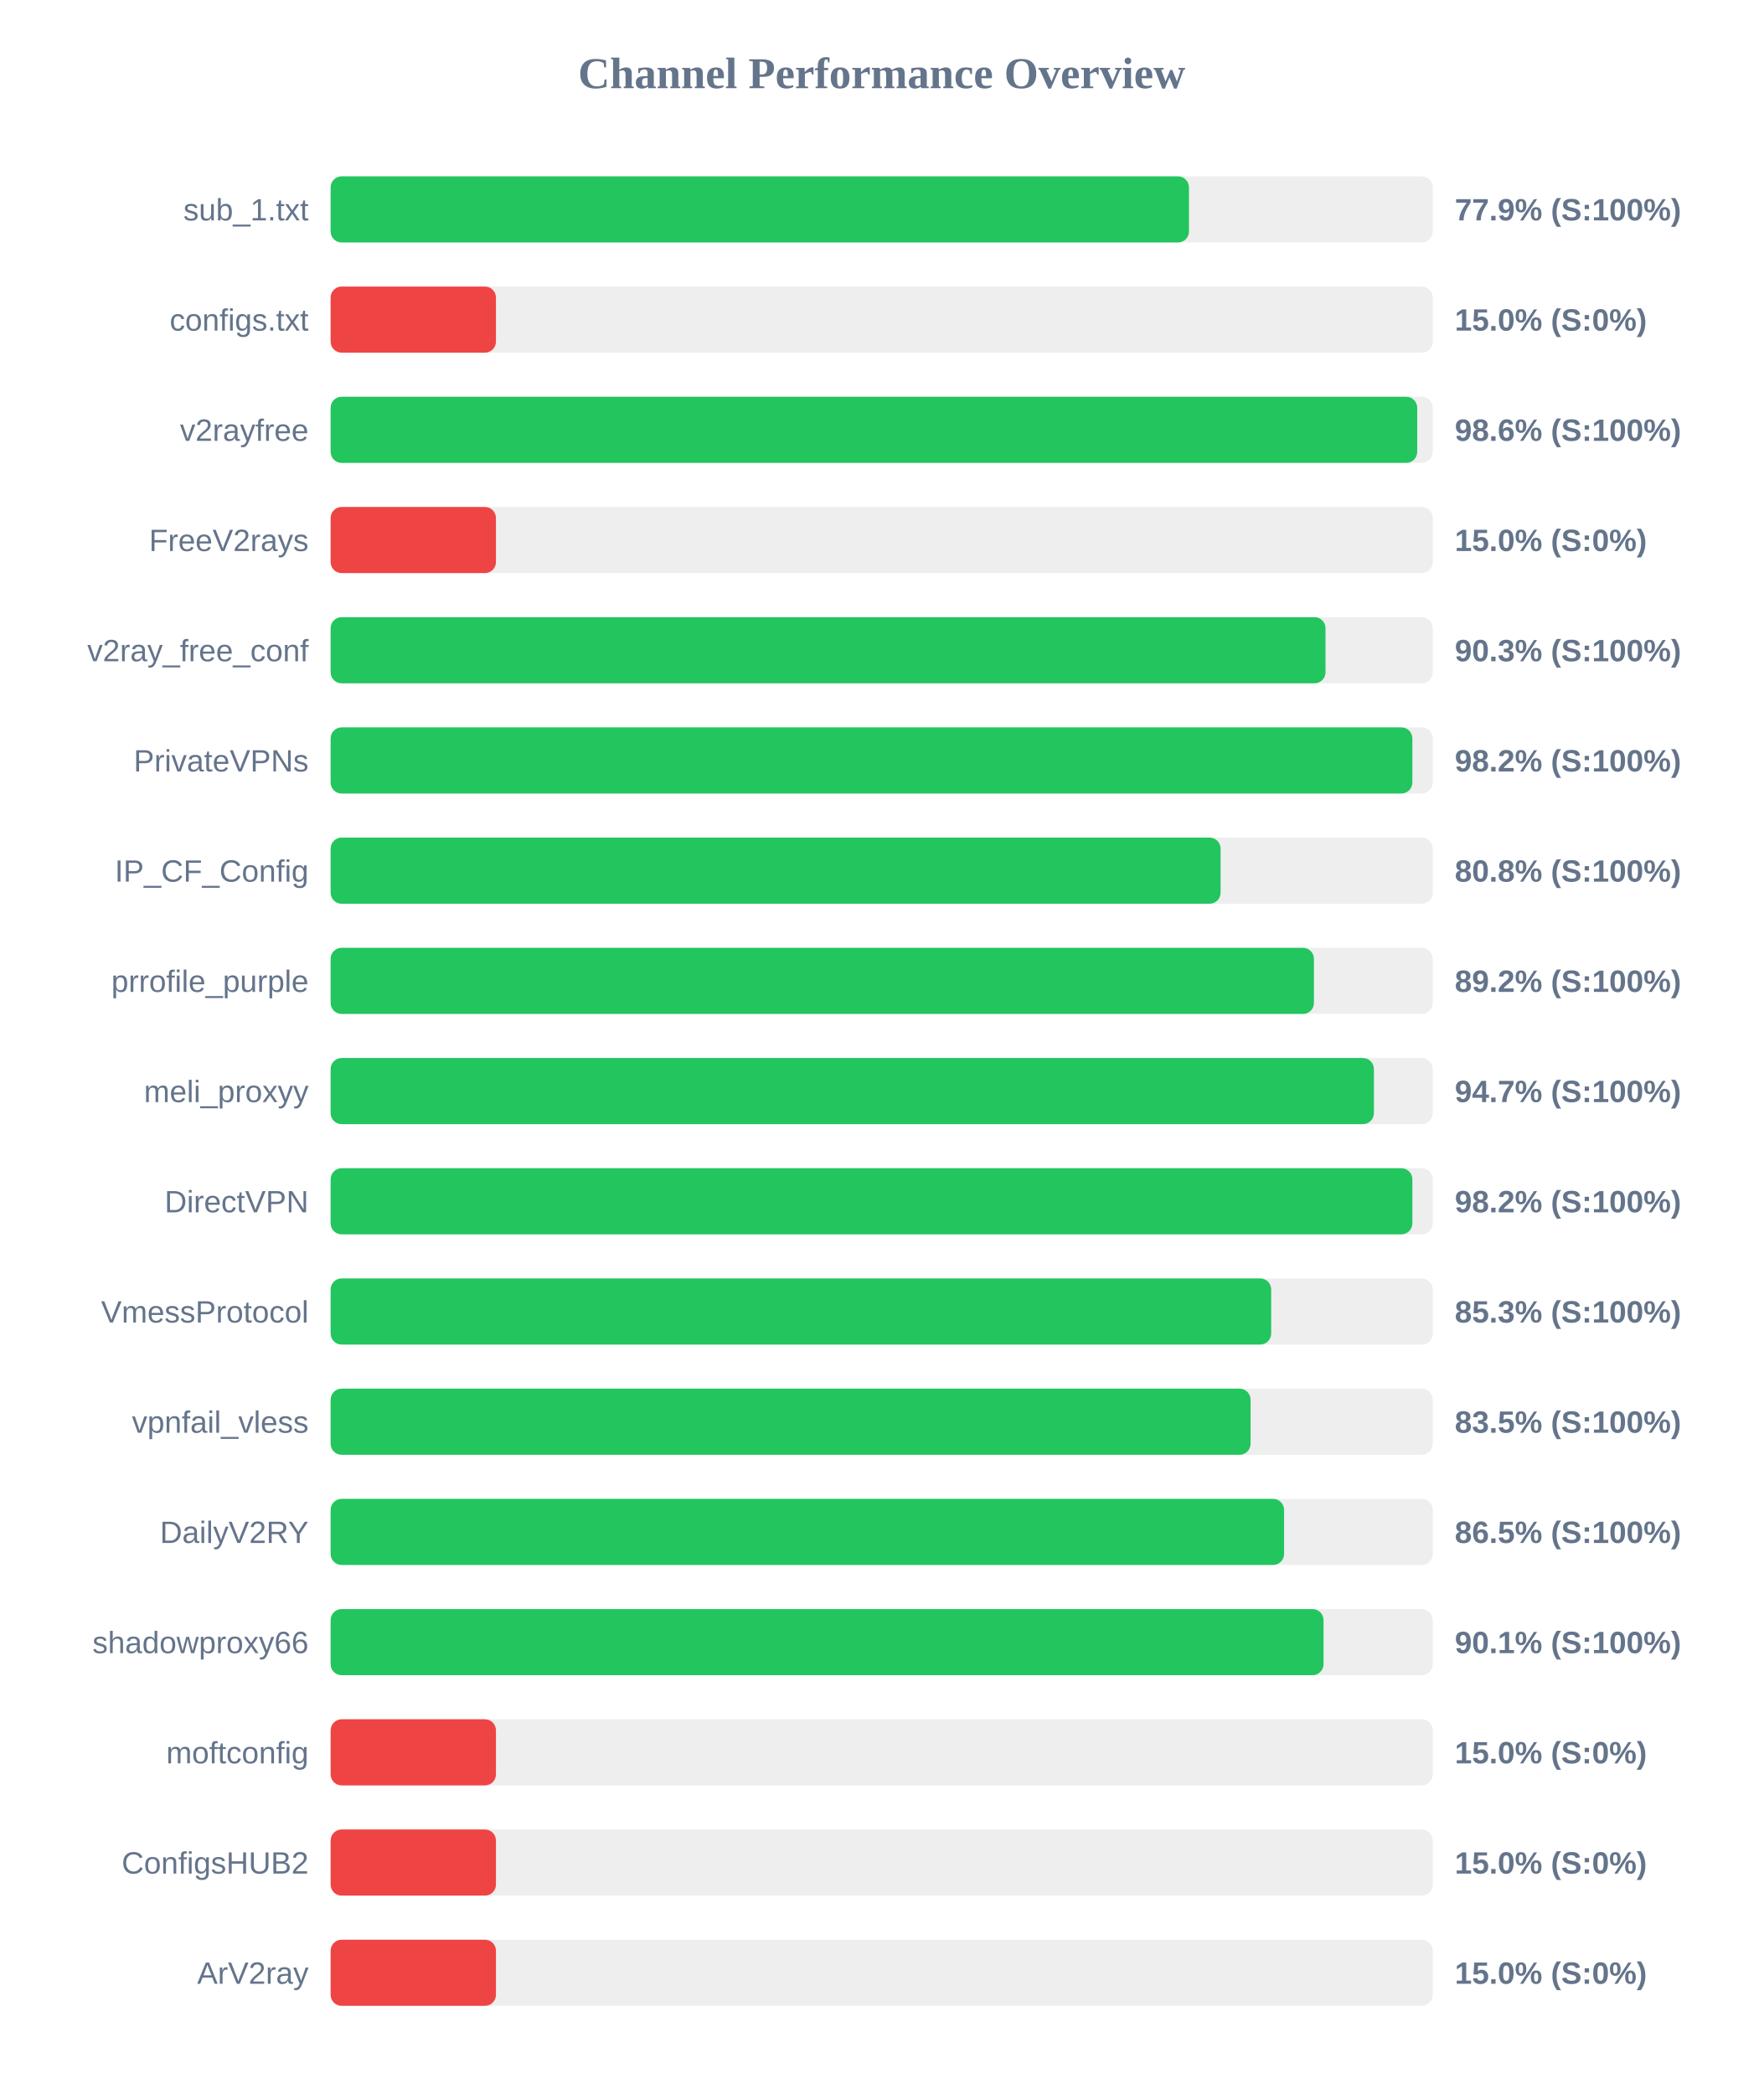
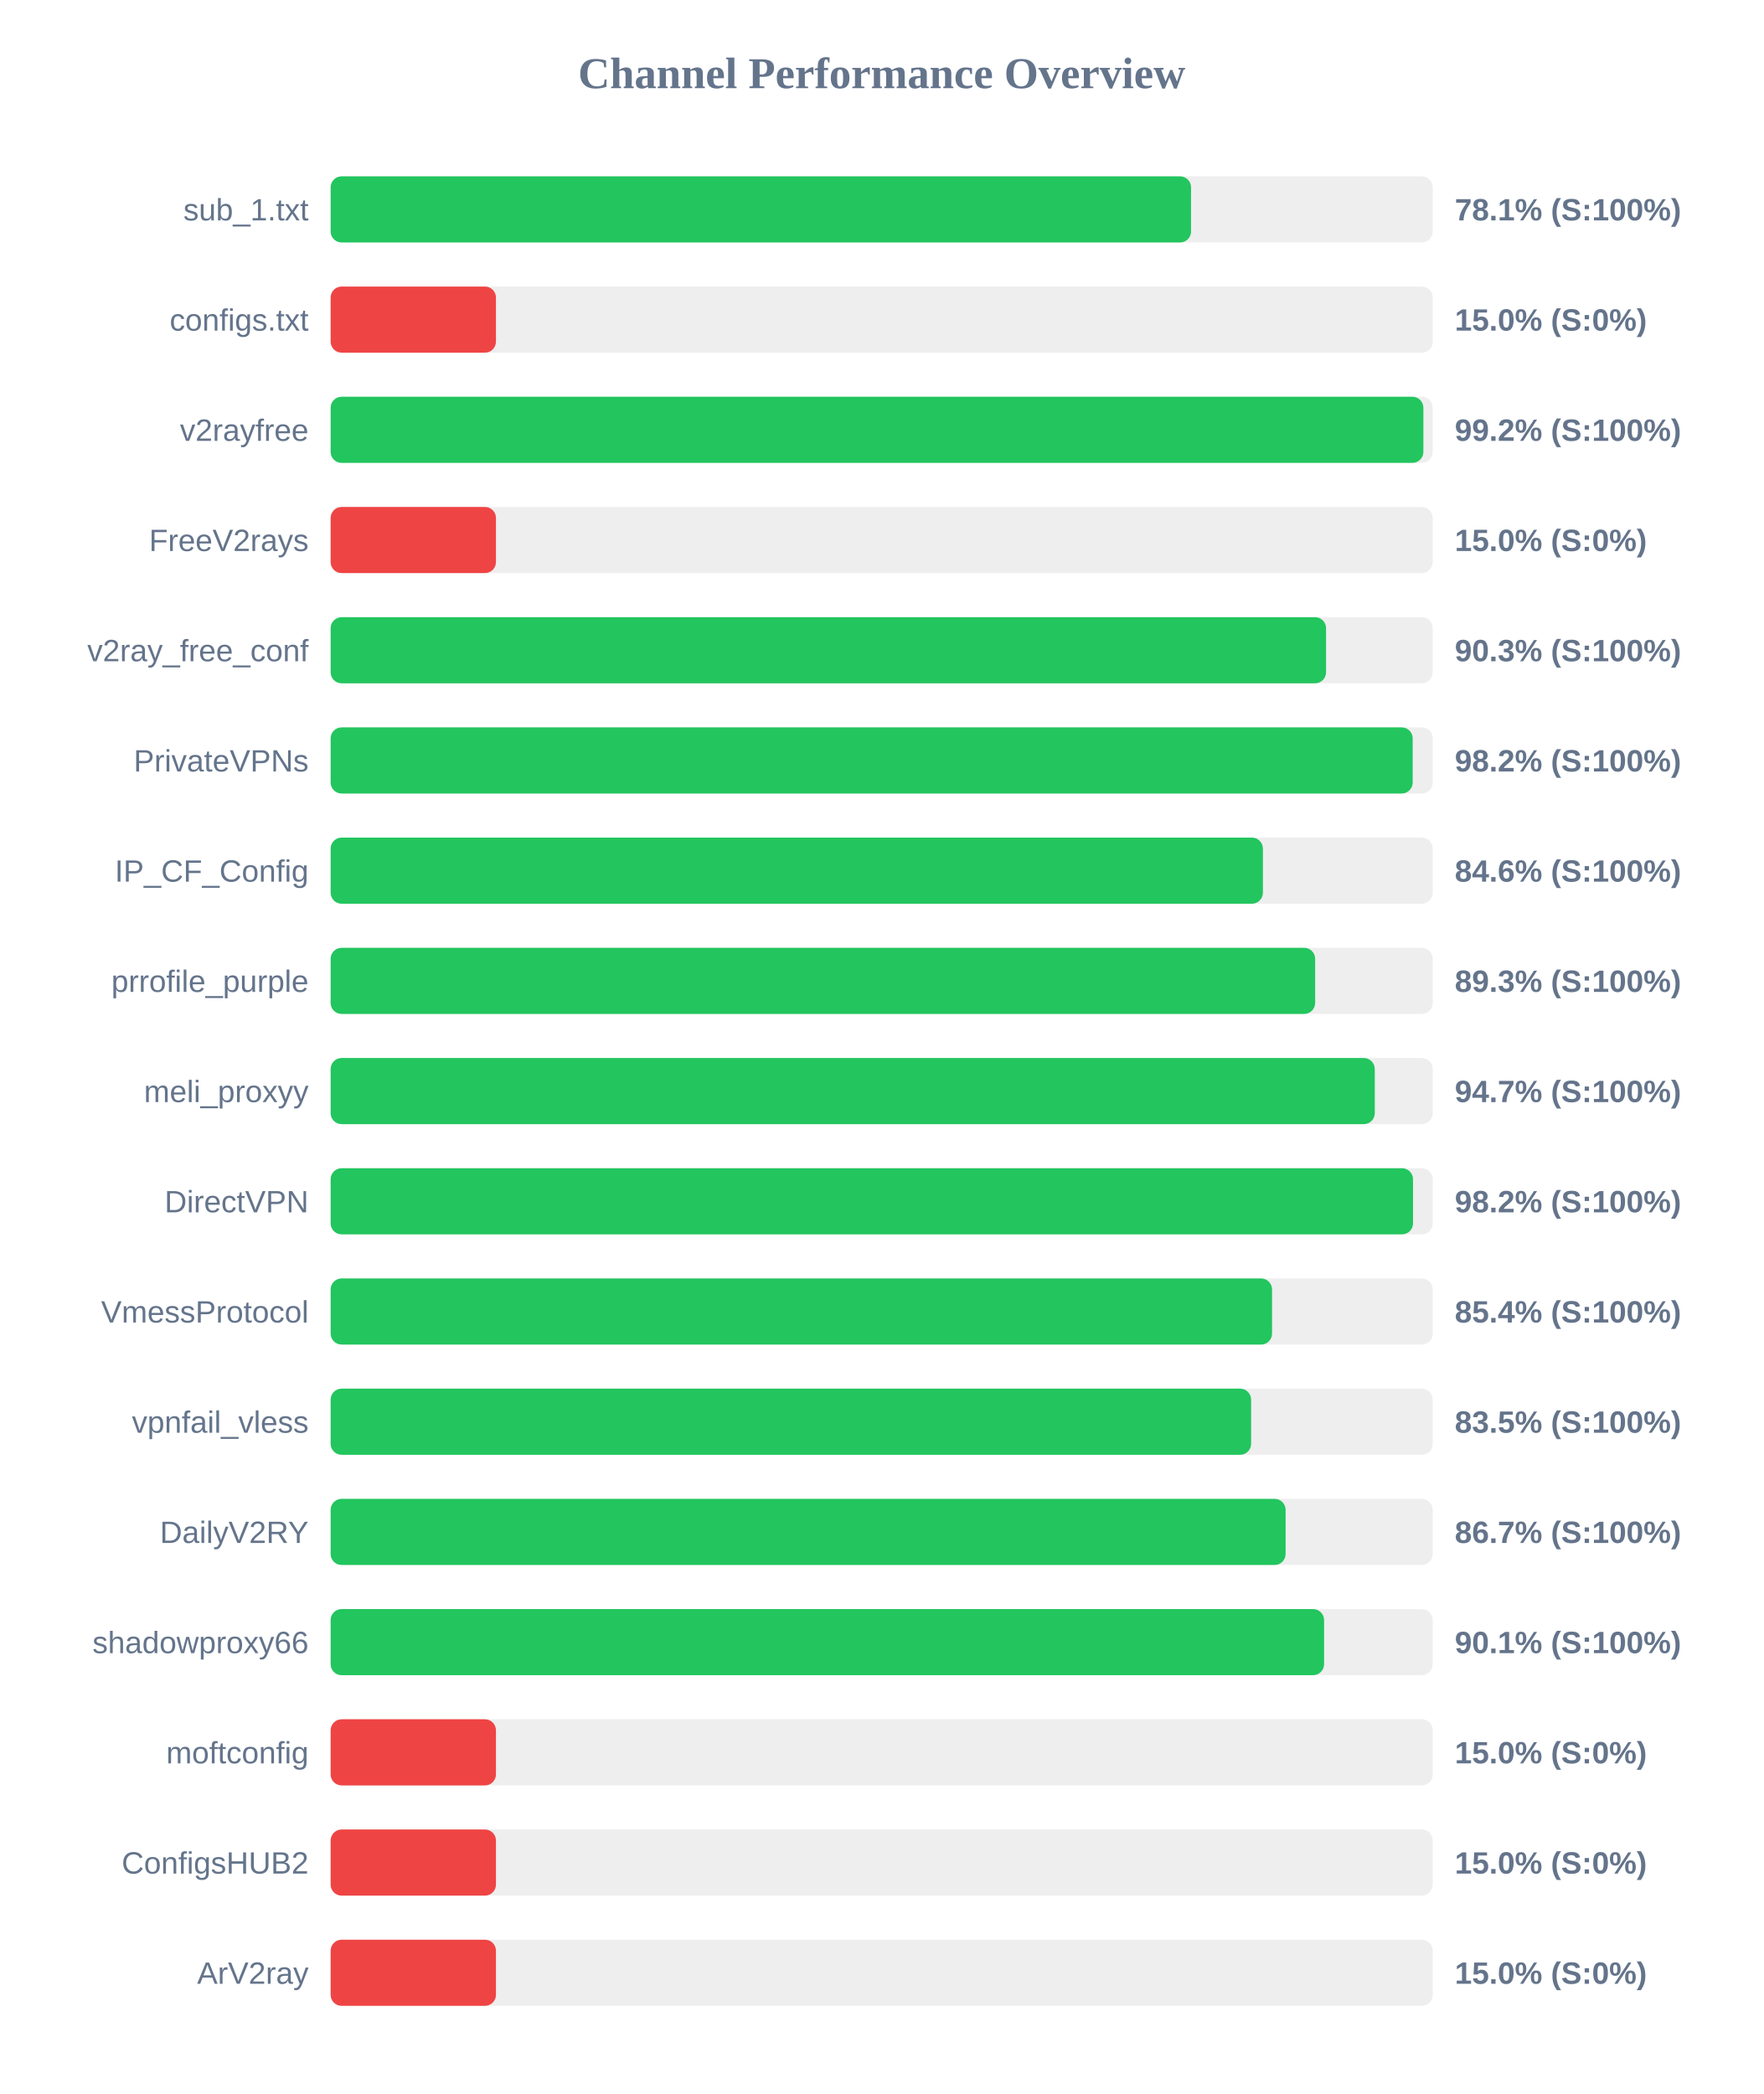
<svg xmlns="http://www.w3.org/2000/svg" width="800" height="950" version="1.1">
  <style>
        .row { font: 14px Arial; fill: #64748b; }
        .score { font: bold 14px Arial; fill: #64748b; }
    </style>
  <text x="400" y="40" text-anchor="middle" font-size="20px" font-weight="bold" fill="#64748b">Channel Performance Overview</text>
  <rect x="150" y="80" width="500" height="30" fill="#eee" rx="5" />
-   <rect x="150" y="80" width="389.4" height="30" fill="#22c55e" rx="5" />
+   <rect x="150" y="80" width="390.35" height="30" fill="#22c55e" rx="5" />
  <text x="140" y="100" text-anchor="end" class="row">sub_1.txt</text>
-   <text x="660" y="100" text-anchor="start" class="score">77.9% (S:100%)</text>
+   <text x="660" y="100" text-anchor="start" class="score">78.1% (S:100%)</text>
  <rect x="150" y="130" width="500" height="30" fill="#eee" rx="5" />
  <rect x="150" y="130" width="75.0" height="30" fill="#ef4444" rx="5" />
  <text x="140" y="150" text-anchor="end" class="row">configs.txt</text>
  <text x="660" y="150" text-anchor="start" class="score">15.0% (S:0%)</text>
  <rect x="150" y="180" width="500" height="30" fill="#eee" rx="5" />
-   <rect x="150" y="180" width="492.95" height="30" fill="#22c55e" rx="5" />
+   <rect x="150" y="180" width="495.75" height="30" fill="#22c55e" rx="5" />
  <text x="140" y="200" text-anchor="end" class="row">v2rayfree</text>
-   <text x="660" y="200" text-anchor="start" class="score">98.6% (S:100%)</text>
+   <text x="660" y="200" text-anchor="start" class="score">99.2% (S:100%)</text>
  <rect x="150" y="230" width="500" height="30" fill="#eee" rx="5" />
  <rect x="150" y="230" width="75.0" height="30" fill="#ef4444" rx="5" />
  <text x="140" y="250" text-anchor="end" class="row">FreeV2rays</text>
  <text x="660" y="250" text-anchor="start" class="score">15.0% (S:0%)</text>
  <rect x="150" y="280" width="500" height="30" fill="#eee" rx="5" />
-   <rect x="150" y="280" width="451.35" height="30" fill="#22c55e" rx="5" />
+   <rect x="150" y="280" width="451.6" height="30" fill="#22c55e" rx="5" />
  <text x="140" y="300" text-anchor="end" class="row">v2ray_free_conf</text>
  <text x="660" y="300" text-anchor="start" class="score">90.3% (S:100%)</text>
  <rect x="150" y="330" width="500" height="30" fill="#eee" rx="5" />
-   <rect x="150" y="330" width="490.75" height="30" fill="#22c55e" rx="5" />
+   <rect x="150" y="330" width="490.9" height="30" fill="#22c55e" rx="5" />
  <text x="140" y="350" text-anchor="end" class="row">PrivateVPNs</text>
  <text x="660" y="350" text-anchor="start" class="score">98.2% (S:100%)</text>
  <rect x="150" y="380" width="500" height="30" fill="#eee" rx="5" />
-   <rect x="150" y="380" width="403.75" height="30" fill="#22c55e" rx="5" />
+   <rect x="150" y="380" width="422.95" height="30" fill="#22c55e" rx="5" />
  <text x="140" y="400" text-anchor="end" class="row">IP_CF_Config</text>
-   <text x="660" y="400" text-anchor="start" class="score">80.8% (S:100%)</text>
+   <text x="660" y="400" text-anchor="start" class="score">84.6% (S:100%)</text>
  <rect x="150" y="430" width="500" height="30" fill="#eee" rx="5" />
-   <rect x="150" y="430" width="446.1" height="30" fill="#22c55e" rx="5" />
+   <rect x="150" y="430" width="446.65" height="30" fill="#22c55e" rx="5" />
  <text x="140" y="450" text-anchor="end" class="row">prrofile_purple</text>
-   <text x="660" y="450" text-anchor="start" class="score">89.2% (S:100%)</text>
+   <text x="660" y="450" text-anchor="start" class="score">89.3% (S:100%)</text>
  <rect x="150" y="480" width="500" height="30" fill="#eee" rx="5" />
-   <rect x="150" y="480" width="473.3" height="30" fill="#22c55e" rx="5" />
+   <rect x="150" y="480" width="473.7" height="30" fill="#22c55e" rx="5" />
  <text x="140" y="500" text-anchor="end" class="row">meli_proxyy</text>
  <text x="660" y="500" text-anchor="start" class="score">94.7% (S:100%)</text>
  <rect x="150" y="530" width="500" height="30" fill="#eee" rx="5" />
-   <rect x="150" y="530" width="490.75" height="30" fill="#22c55e" rx="5" />
+   <rect x="150" y="530" width="491.05" height="30" fill="#22c55e" rx="5" />
  <text x="140" y="550" text-anchor="end" class="row">DirectVPN</text>
  <text x="660" y="550" text-anchor="start" class="score">98.2% (S:100%)</text>
  <rect x="150" y="580" width="500" height="30" fill="#eee" rx="5" />
-   <rect x="150" y="580" width="426.7" height="30" fill="#22c55e" rx="5" />
+   <rect x="150" y="580" width="427.1" height="30" fill="#22c55e" rx="5" />
  <text x="140" y="600" text-anchor="end" class="row">VmessProtocol</text>
-   <text x="660" y="600" text-anchor="start" class="score">85.3% (S:100%)</text>
+   <text x="660" y="600" text-anchor="start" class="score">85.4% (S:100%)</text>
  <rect x="150" y="630" width="500" height="30" fill="#eee" rx="5" />
-   <rect x="150" y="630" width="417.35" height="30" fill="#22c55e" rx="5" />
+   <rect x="150" y="630" width="417.6" height="30" fill="#22c55e" rx="5" />
  <text x="140" y="650" text-anchor="end" class="row">vpnfail_vless</text>
  <text x="660" y="650" text-anchor="start" class="score">83.5% (S:100%)</text>
  <rect x="150" y="680" width="500" height="30" fill="#eee" rx="5" />
-   <rect x="150" y="680" width="432.55" height="30" fill="#22c55e" rx="5" />
+   <rect x="150" y="680" width="433.25" height="30" fill="#22c55e" rx="5" />
  <text x="140" y="700" text-anchor="end" class="row">DailyV2RY</text>
-   <text x="660" y="700" text-anchor="start" class="score">86.5% (S:100%)</text>
+   <text x="660" y="700" text-anchor="start" class="score">86.7% (S:100%)</text>
  <rect x="150" y="730" width="500" height="30" fill="#eee" rx="5" />
-   <rect x="150" y="730" width="450.45" height="30" fill="#22c55e" rx="5" />
+   <rect x="150" y="730" width="450.7" height="30" fill="#22c55e" rx="5" />
  <text x="140" y="750" text-anchor="end" class="row">shadowproxy66</text>
  <text x="660" y="750" text-anchor="start" class="score">90.1% (S:100%)</text>
  <rect x="150" y="780" width="500" height="30" fill="#eee" rx="5" />
  <rect x="150" y="780" width="75.0" height="30" fill="#ef4444" rx="5" />
  <text x="140" y="800" text-anchor="end" class="row">moftconfig</text>
  <text x="660" y="800" text-anchor="start" class="score">15.0% (S:0%)</text>
  <rect x="150" y="830" width="500" height="30" fill="#eee" rx="5" />
  <rect x="150" y="830" width="75.0" height="30" fill="#ef4444" rx="5" />
  <text x="140" y="850" text-anchor="end" class="row">ConfigsHUB2</text>
  <text x="660" y="850" text-anchor="start" class="score">15.0% (S:0%)</text>
  <rect x="150" y="880" width="500" height="30" fill="#eee" rx="5" />
  <rect x="150" y="880" width="75.0" height="30" fill="#ef4444" rx="5" />
  <text x="140" y="900" text-anchor="end" class="row">ArV2ray</text>
  <text x="660" y="900" text-anchor="start" class="score">15.0% (S:0%)</text>
</svg>
